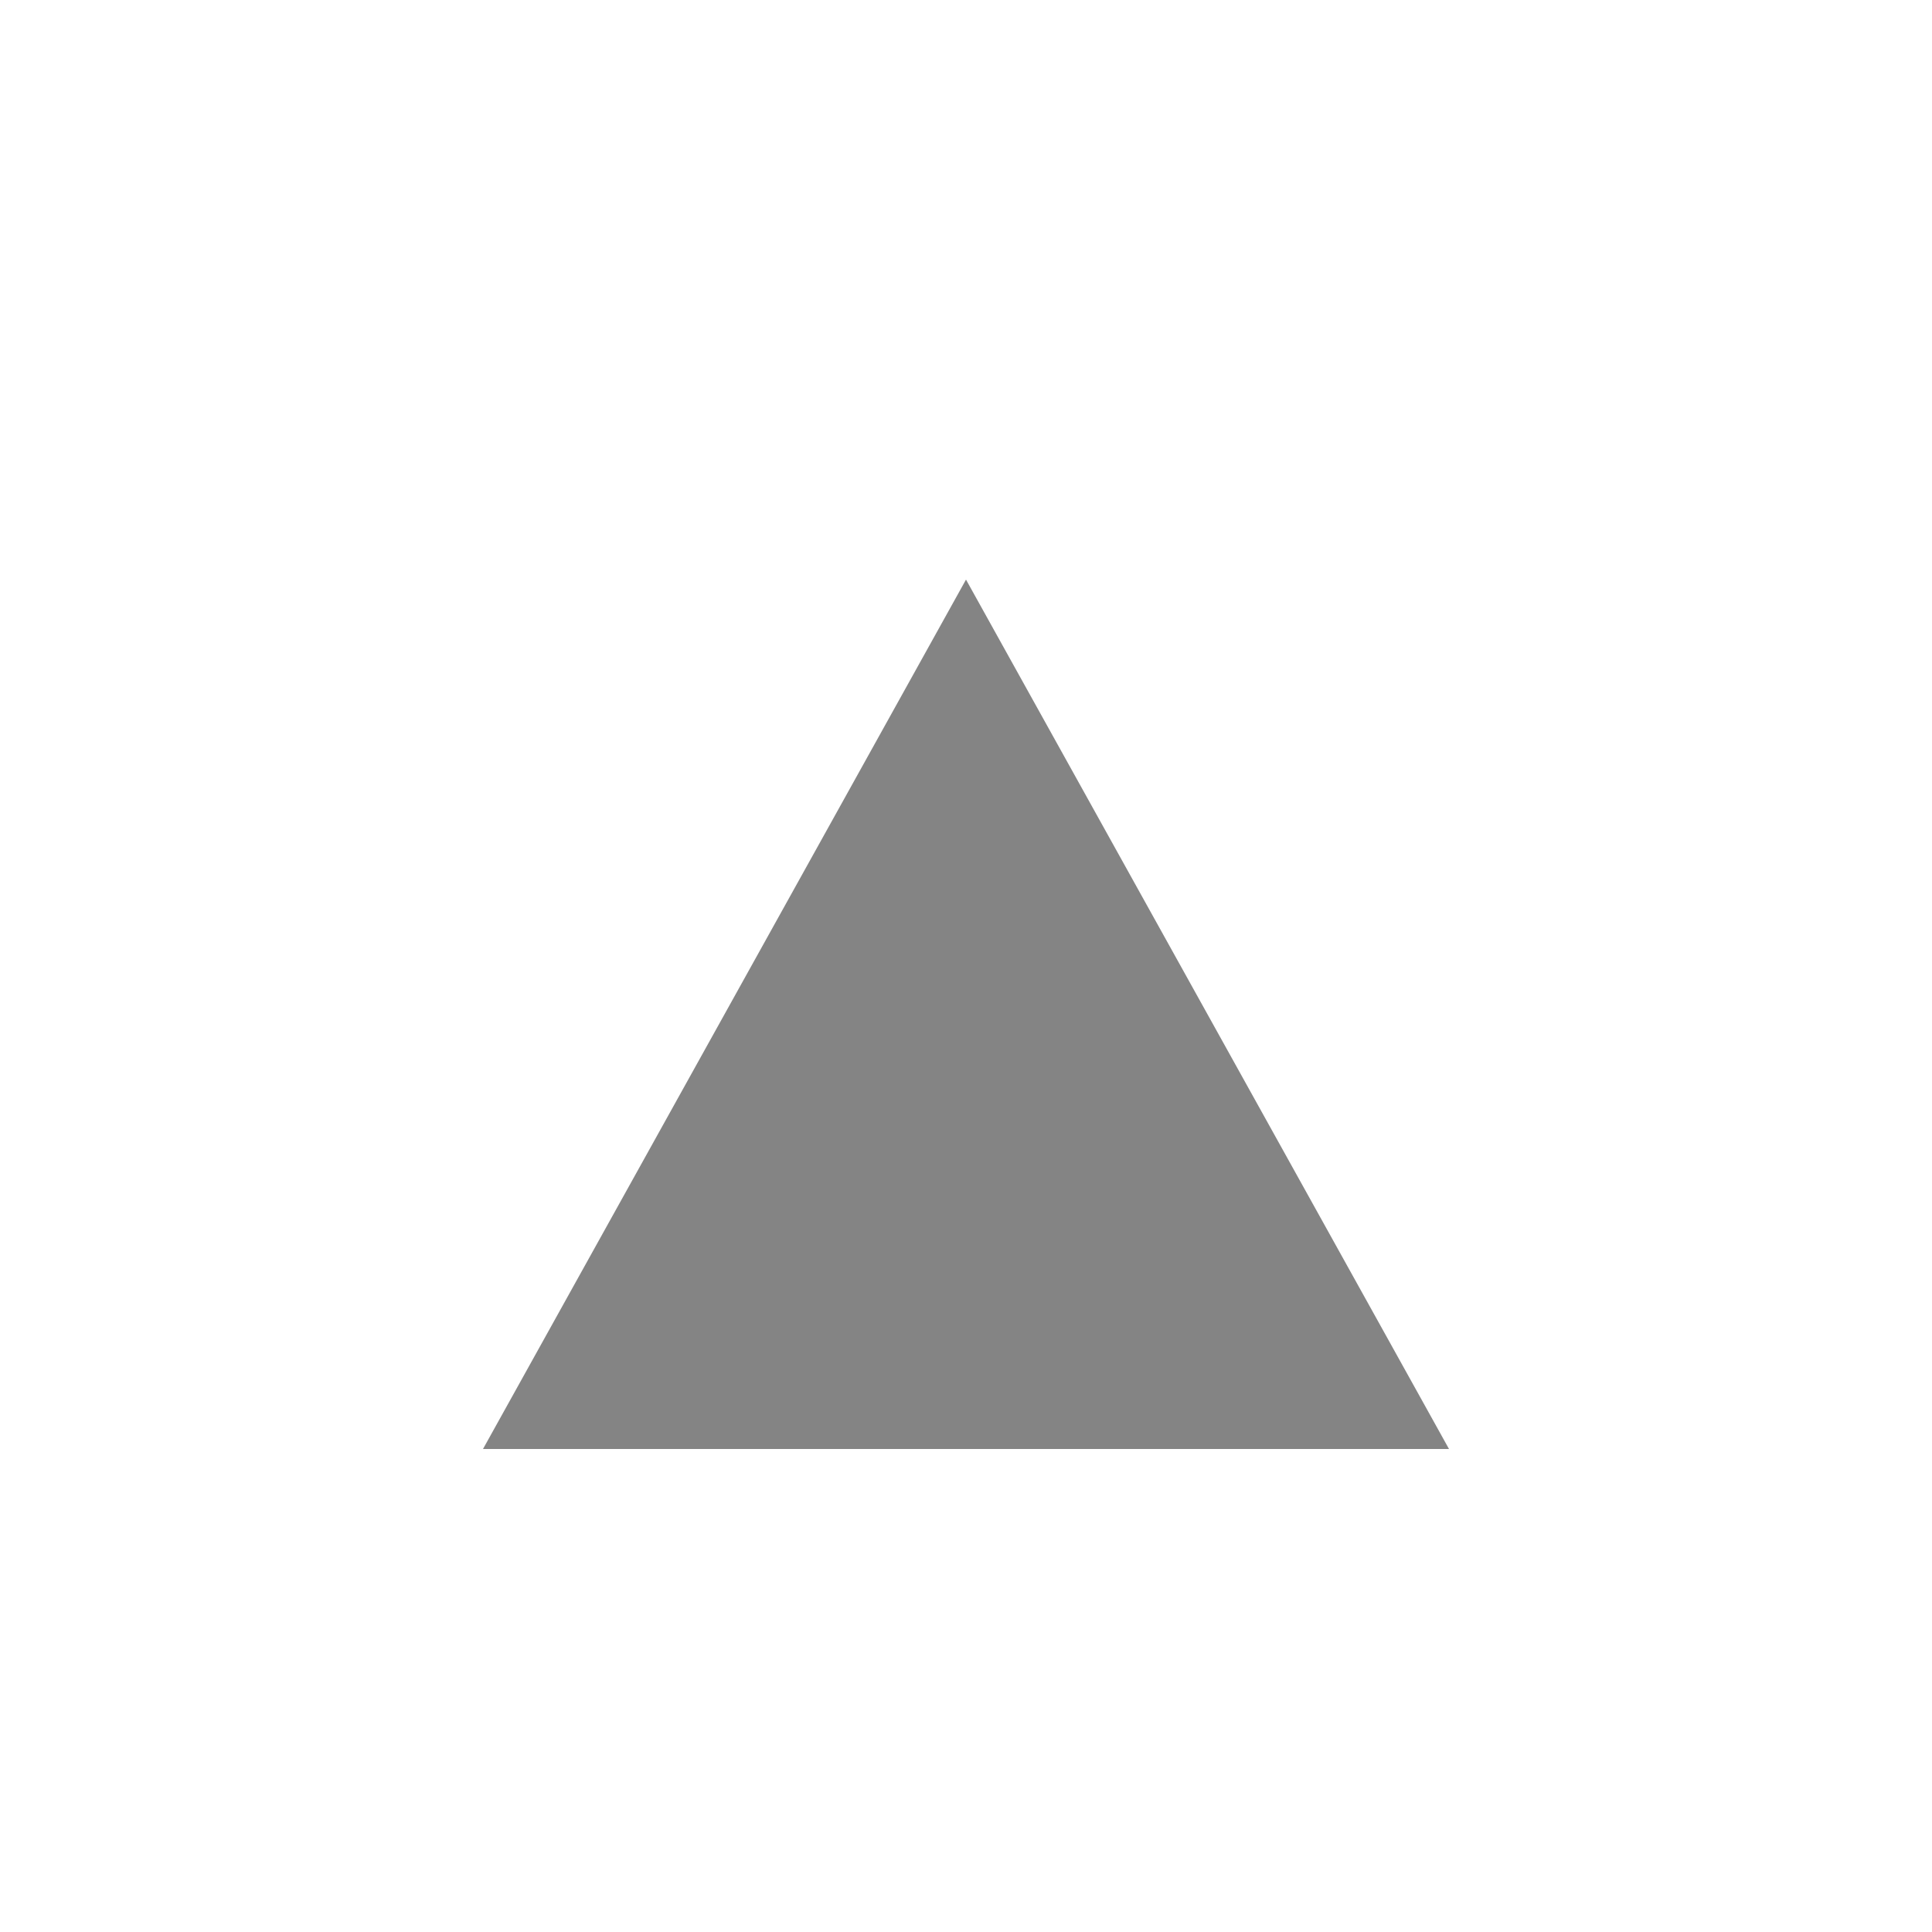
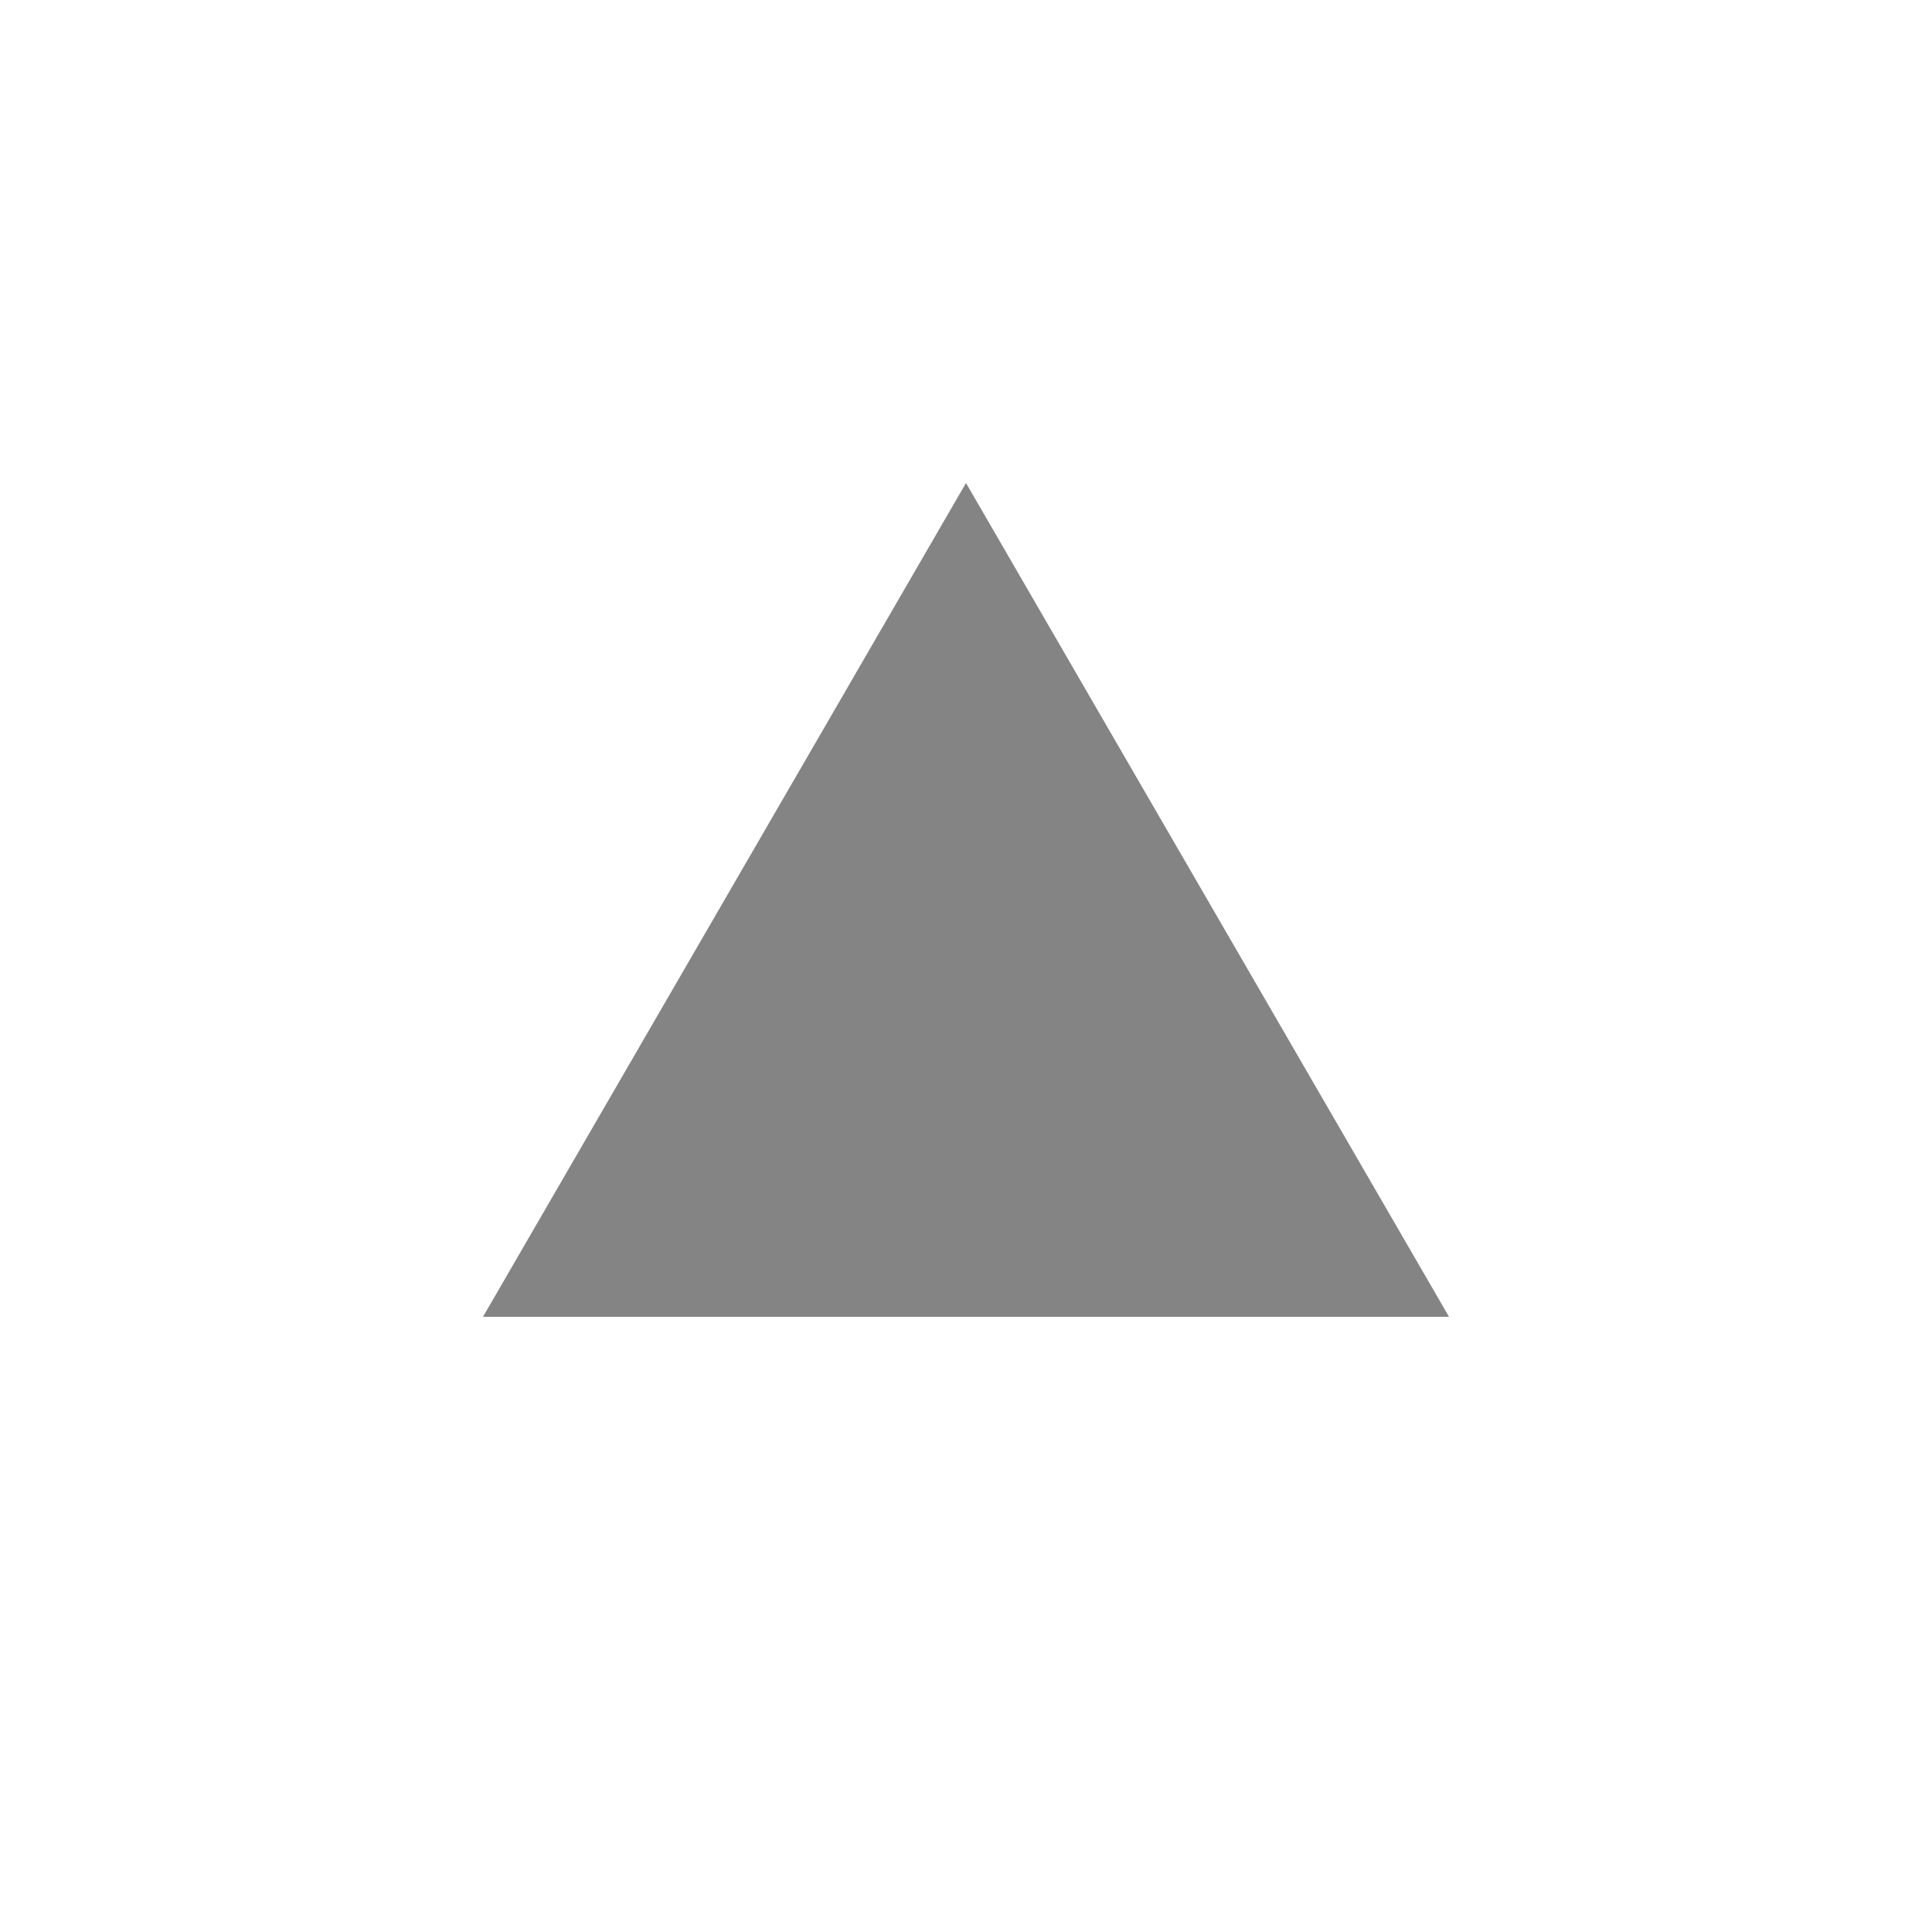
- <svg xmlns="http://www.w3.org/2000/svg" viewBox="0 0 16 16">
-   <defs>
-     <style>.icon-canvas-transparent,.icon-vs-out{fill:#f6f6f6;}.icon-canvas-transparent{opacity:0;}.icon-disabled-grey{fill:#848484;}</style>
-   </defs>
-   <g id="canvas">
-     <path class="icon-canvas-transparent" d="M16,0V16H0V0Z" />
-   </g>
-   <g id="outline" style="display: none;">
-     <path class="icon-vs-out" d="M13.7,13H2.3L8,2.741Z" />
-   </g>
-   <g id="iconBg">
-     <path class="icon-disabled-grey" d="M12,12H4L8,4.8Z" />
-   </g>
+ <svg xmlns="http://www.w3.org/2000/svg" width="16" height="16" viewBox="0 0 16 16" fill="none">
+   <path d="M8 4L12 10.905H4L8 4Z" fill="#848484" />
</svg>
